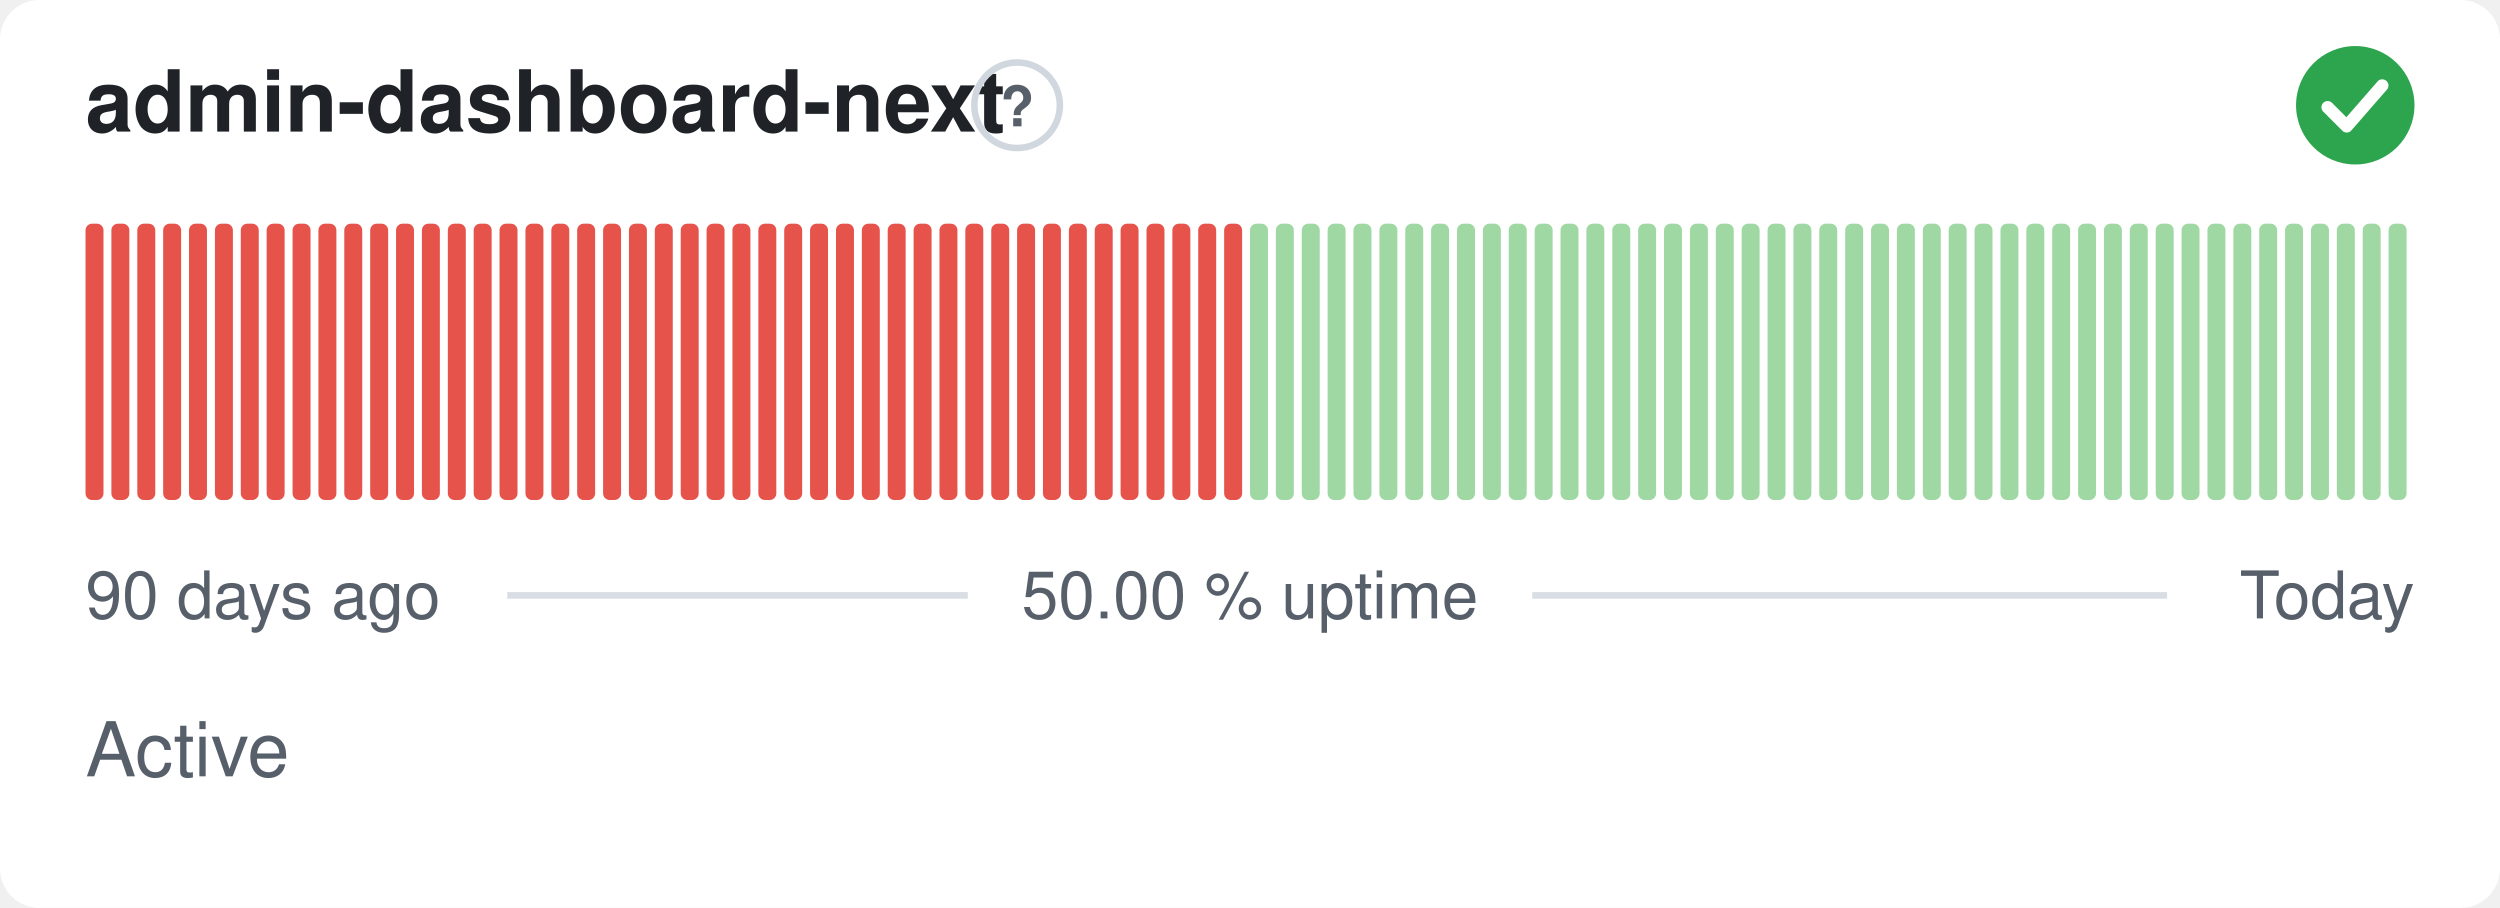
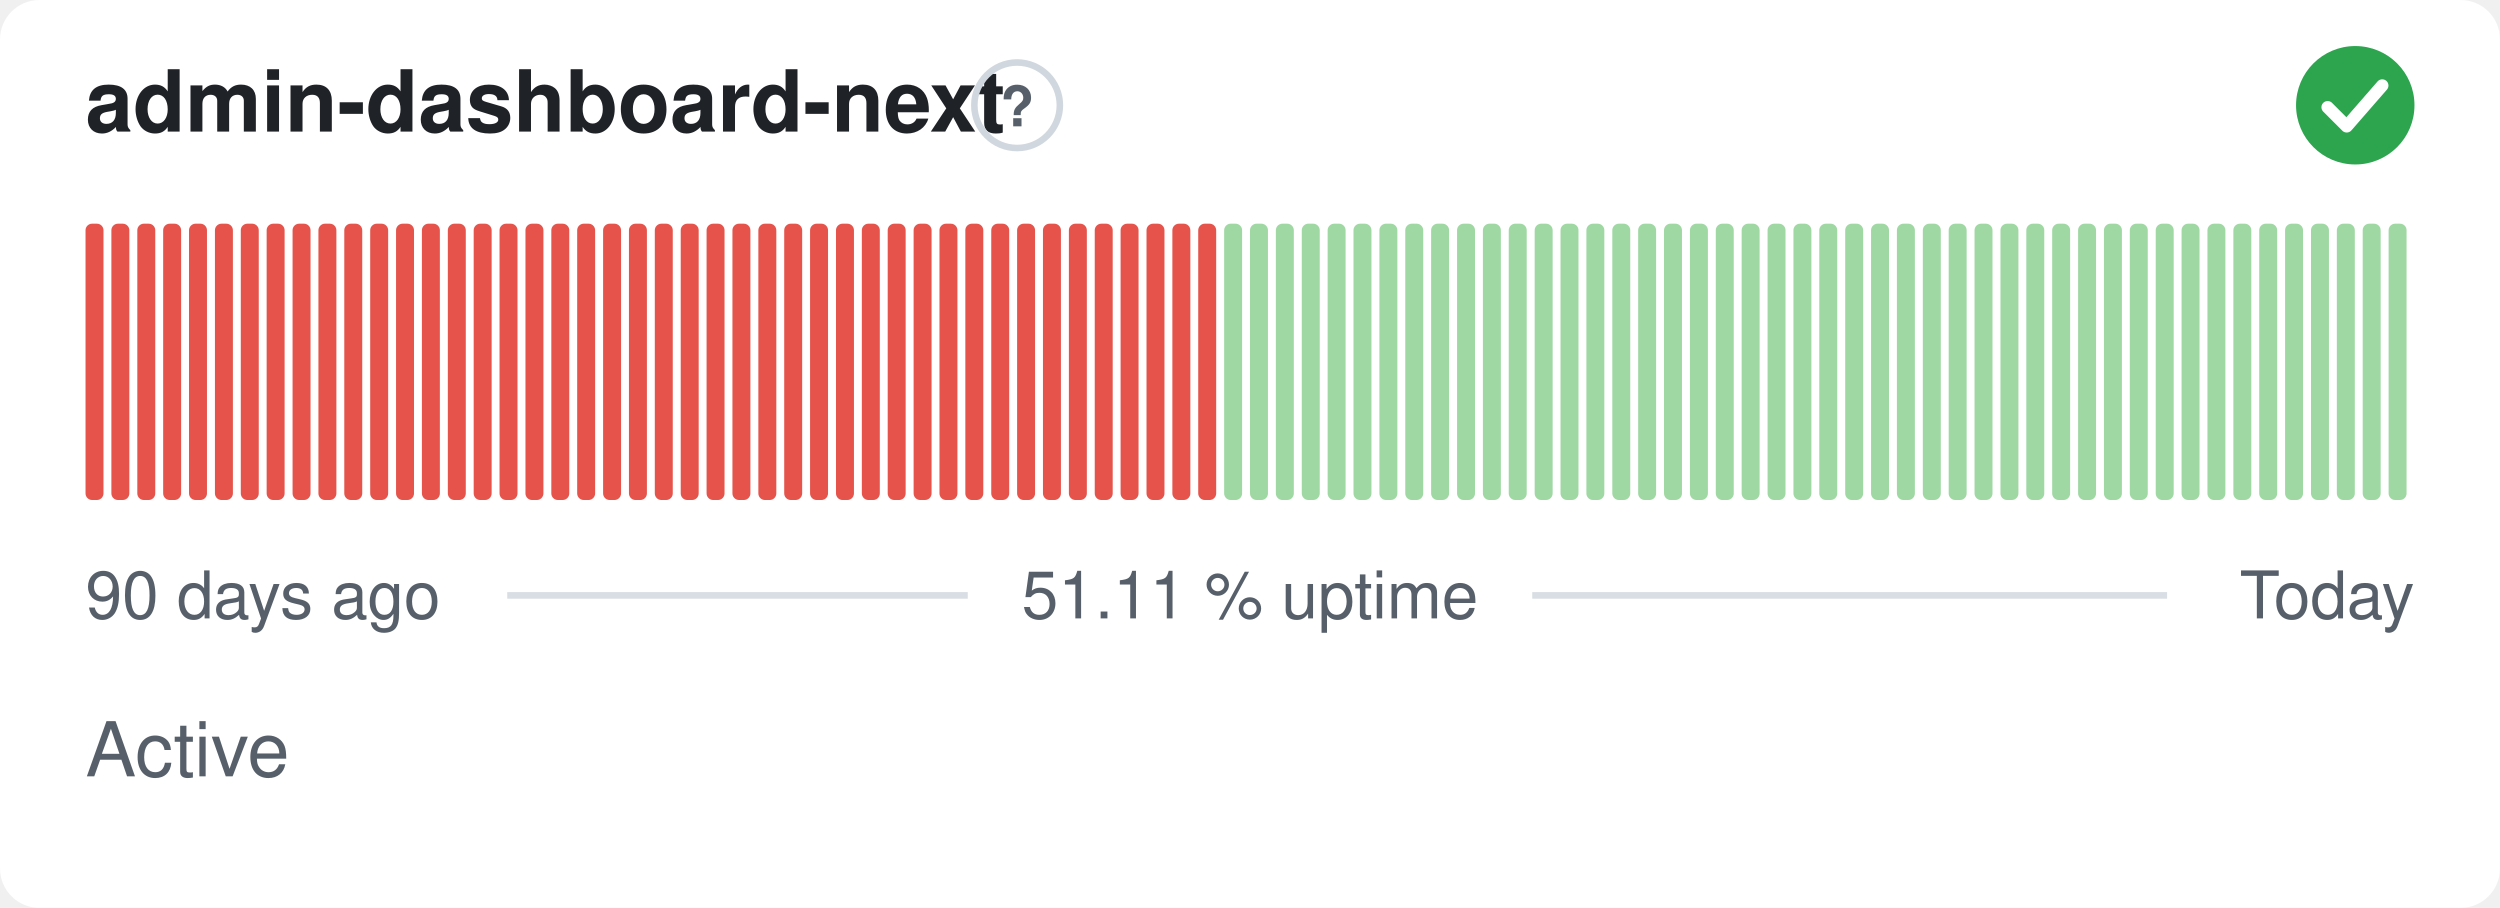
- <svg xmlns="http://www.w3.org/2000/svg" width="380" height="138" viewBox="0 0 380 138" role="img" aria-label="admin-dashboard-next: Active, 50.00 % uptime over the last 90 days" font-family="-apple-system,BlinkMacSystemFont,'Segoe UI',Helvetica,Arial,sans-serif">
+ <svg xmlns="http://www.w3.org/2000/svg" width="380" height="138" viewBox="0 0 380 138" role="img" aria-label="admin-dashboard-next: Active, 51.11 % uptime over the last 90 days" font-family="-apple-system,BlinkMacSystemFont,'Segoe UI',Helvetica,Arial,sans-serif">
  <style>
    @media (prefers-color-scheme: dark) {
      .bg { fill: #0d1117 }
      .title { fill: #e6edf3 }
      .muted { fill: #8b949e }
      .hint { stroke: #30363d }
      .rule { stroke: #30363d }
      .nodata { fill: #21262d }
    }
  </style>
  <rect class="bg" width="380" height="138" rx="6" fill="#ffffff" />
  <text class="title" x="13" y="20" font-size="13" font-weight="600" fill="#1f2328">admin-dashboard-next</text>
  <circle class="hint" cx="154.6" cy="16" r="6.5" fill="none" stroke="#d0d7de" stroke-width="1" />
  <text class="muted" x="154.6" y="19.2" text-anchor="middle" font-size="8.5" font-weight="700" fill="#57606a">?</text>
  <circle cx="358" cy="16" r="9" fill="#2da44e" />
  <path d="M353.80 16.30l2.90 2.90 5.40 -6.20" fill="none" stroke="#fff" stroke-width="1.89" stroke-linecap="round" stroke-linejoin="round" />
  <rect x="13.00" y="34.00" width="2.73" height="42.00" rx="1" fill="#e5534b" />
  <rect x="16.93" y="34.00" width="2.73" height="42.00" rx="1" fill="#e5534b" />
  <rect x="20.87" y="34.00" width="2.73" height="42.00" rx="1" fill="#e5534b" />
  <rect x="24.80" y="34.00" width="2.73" height="42.00" rx="1" fill="#e5534b" />
  <rect x="28.73" y="34.00" width="2.73" height="42.00" rx="1" fill="#e5534b" />
  <rect x="32.67" y="34.00" width="2.73" height="42.00" rx="1" fill="#e5534b" />
  <rect x="36.60" y="34.00" width="2.73" height="42.00" rx="1" fill="#e5534b" />
  <rect x="40.53" y="34.00" width="2.73" height="42.00" rx="1" fill="#e5534b" />
  <rect x="44.47" y="34.00" width="2.73" height="42.00" rx="1" fill="#e5534b" />
  <rect x="48.40" y="34.00" width="2.73" height="42.00" rx="1" fill="#e5534b" />
  <rect x="52.33" y="34.00" width="2.73" height="42.00" rx="1" fill="#e5534b" />
  <rect x="56.27" y="34.00" width="2.73" height="42.00" rx="1" fill="#e5534b" />
  <rect x="60.20" y="34.00" width="2.73" height="42.00" rx="1" fill="#e5534b" />
  <rect x="64.13" y="34.00" width="2.73" height="42.00" rx="1" fill="#e5534b" />
  <rect x="68.07" y="34.00" width="2.73" height="42.00" rx="1" fill="#e5534b" />
  <rect x="72.00" y="34.00" width="2.73" height="42.00" rx="1" fill="#e5534b" />
  <rect x="75.93" y="34.00" width="2.73" height="42.00" rx="1" fill="#e5534b" />
  <rect x="79.87" y="34.00" width="2.73" height="42.00" rx="1" fill="#e5534b" />
  <rect x="83.80" y="34.00" width="2.73" height="42.00" rx="1" fill="#e5534b" />
  <rect x="87.73" y="34.00" width="2.73" height="42.00" rx="1" fill="#e5534b" />
  <rect x="91.67" y="34.00" width="2.73" height="42.00" rx="1" fill="#e5534b" />
  <rect x="95.60" y="34.00" width="2.73" height="42.00" rx="1" fill="#e5534b" />
  <rect x="99.53" y="34.00" width="2.73" height="42.00" rx="1" fill="#e5534b" />
  <rect x="103.47" y="34.00" width="2.73" height="42.00" rx="1" fill="#e5534b" />
  <rect x="107.40" y="34.00" width="2.73" height="42.00" rx="1" fill="#e5534b" />
  <rect x="111.33" y="34.00" width="2.73" height="42.00" rx="1" fill="#e5534b" />
  <rect x="115.27" y="34.00" width="2.73" height="42.00" rx="1" fill="#e5534b" />
  <rect x="119.20" y="34.00" width="2.73" height="42.00" rx="1" fill="#e5534b" />
  <rect x="123.13" y="34.00" width="2.73" height="42.00" rx="1" fill="#e5534b" />
  <rect x="127.07" y="34.00" width="2.73" height="42.00" rx="1" fill="#e5534b" />
  <rect x="131.00" y="34.00" width="2.73" height="42.00" rx="1" fill="#e5534b" />
  <rect x="134.93" y="34.00" width="2.73" height="42.00" rx="1" fill="#e5534b" />
  <rect x="138.87" y="34.00" width="2.73" height="42.00" rx="1" fill="#e5534b" />
  <rect x="142.80" y="34.00" width="2.73" height="42.00" rx="1" fill="#e5534b" />
  <rect x="146.73" y="34.00" width="2.73" height="42.00" rx="1" fill="#e5534b" />
  <rect x="150.67" y="34.00" width="2.73" height="42.00" rx="1" fill="#e5534b" />
  <rect x="154.60" y="34.00" width="2.73" height="42.00" rx="1" fill="#e5534b" />
  <rect x="158.53" y="34.00" width="2.73" height="42.00" rx="1" fill="#e5534b" />
  <rect x="162.47" y="34.00" width="2.73" height="42.00" rx="1" fill="#e5534b" />
  <rect x="166.40" y="34.00" width="2.73" height="42.00" rx="1" fill="#e5534b" />
  <rect x="170.33" y="34.00" width="2.73" height="42.00" rx="1" fill="#e5534b" />
  <rect x="174.27" y="34.00" width="2.73" height="42.00" rx="1" fill="#e5534b" />
  <rect x="178.20" y="34.00" width="2.73" height="42.00" rx="1" fill="#e5534b" />
  <rect x="182.13" y="34.00" width="2.73" height="42.00" rx="1" fill="#e5534b" />
-   <rect x="186.07" y="34.00" width="2.73" height="42.00" rx="1" fill="#e5534b" />
+   <rect x="186.07" y="34.00" width="2.73" height="42.00" rx="1" fill="#9fd8a3" />
  <rect x="190.00" y="34.00" width="2.73" height="42.00" rx="1" fill="#9fd8a3" />
  <rect x="193.93" y="34.00" width="2.73" height="42.00" rx="1" fill="#9fd8a3" />
  <rect x="197.87" y="34.00" width="2.73" height="42.00" rx="1" fill="#9fd8a3" />
  <rect x="201.80" y="34.00" width="2.73" height="42.00" rx="1" fill="#9fd8a3" />
  <rect x="205.73" y="34.00" width="2.73" height="42.00" rx="1" fill="#9fd8a3" />
  <rect x="209.67" y="34.00" width="2.73" height="42.00" rx="1" fill="#9fd8a3" />
  <rect x="213.60" y="34.00" width="2.73" height="42.00" rx="1" fill="#9fd8a3" />
  <rect x="217.53" y="34.00" width="2.73" height="42.00" rx="1" fill="#9fd8a3" />
  <rect x="221.47" y="34.00" width="2.73" height="42.00" rx="1" fill="#9fd8a3" />
  <rect x="225.40" y="34.00" width="2.73" height="42.00" rx="1" fill="#9fd8a3" />
  <rect x="229.33" y="34.00" width="2.73" height="42.00" rx="1" fill="#9fd8a3" />
  <rect x="233.27" y="34.00" width="2.73" height="42.00" rx="1" fill="#9fd8a3" />
  <rect x="237.20" y="34.00" width="2.73" height="42.00" rx="1" fill="#9fd8a3" />
  <rect x="241.13" y="34.00" width="2.73" height="42.00" rx="1" fill="#9fd8a3" />
  <rect x="245.07" y="34.00" width="2.73" height="42.00" rx="1" fill="#9fd8a3" />
  <rect x="249.00" y="34.00" width="2.73" height="42.00" rx="1" fill="#9fd8a3" />
  <rect x="252.93" y="34.00" width="2.73" height="42.00" rx="1" fill="#9fd8a3" />
  <rect x="256.87" y="34.00" width="2.73" height="42.00" rx="1" fill="#9fd8a3" />
  <rect x="260.80" y="34.00" width="2.73" height="42.00" rx="1" fill="#9fd8a3" />
  <rect x="264.73" y="34.00" width="2.73" height="42.00" rx="1" fill="#9fd8a3" />
  <rect x="268.67" y="34.00" width="2.73" height="42.00" rx="1" fill="#9fd8a3" />
  <rect x="272.60" y="34.00" width="2.73" height="42.00" rx="1" fill="#9fd8a3" />
  <rect x="276.53" y="34.00" width="2.73" height="42.00" rx="1" fill="#9fd8a3" />
  <rect x="280.47" y="34.00" width="2.73" height="42.00" rx="1" fill="#9fd8a3" />
  <rect x="284.40" y="34.00" width="2.73" height="42.00" rx="1" fill="#9fd8a3" />
  <rect x="288.33" y="34.00" width="2.73" height="42.00" rx="1" fill="#9fd8a3" />
  <rect x="292.27" y="34.00" width="2.73" height="42.00" rx="1" fill="#9fd8a3" />
  <rect x="296.20" y="34.00" width="2.73" height="42.00" rx="1" fill="#9fd8a3" />
  <rect x="300.13" y="34.00" width="2.73" height="42.00" rx="1" fill="#9fd8a3" />
  <rect x="304.07" y="34.00" width="2.73" height="42.00" rx="1" fill="#9fd8a3" />
  <rect x="308.00" y="34.00" width="2.73" height="42.00" rx="1" fill="#9fd8a3" />
  <rect x="311.93" y="34.00" width="2.73" height="42.00" rx="1" fill="#9fd8a3" />
  <rect x="315.87" y="34.00" width="2.73" height="42.00" rx="1" fill="#9fd8a3" />
  <rect x="319.80" y="34.00" width="2.73" height="42.00" rx="1" fill="#9fd8a3" />
  <rect x="323.73" y="34.00" width="2.73" height="42.00" rx="1" fill="#9fd8a3" />
  <rect x="327.67" y="34.00" width="2.73" height="42.00" rx="1" fill="#9fd8a3" />
  <rect x="331.60" y="34.00" width="2.73" height="42.00" rx="1" fill="#9fd8a3" />
  <rect x="335.53" y="34.00" width="2.73" height="42.00" rx="1" fill="#9fd8a3" />
  <rect x="339.47" y="34.00" width="2.73" height="42.00" rx="1" fill="#9fd8a3" />
  <rect x="343.40" y="34.00" width="2.73" height="42.00" rx="1" fill="#9fd8a3" />
  <rect x="347.33" y="34.00" width="2.73" height="42.00" rx="1" fill="#9fd8a3" />
  <rect x="351.27" y="34.00" width="2.73" height="42.00" rx="1" fill="#9fd8a3" />
  <rect x="355.20" y="34.00" width="2.73" height="42.00" rx="1" fill="#9fd8a3" />
  <rect x="359.13" y="34.00" width="2.73" height="42.00" rx="1" fill="#9fd8a3" />
  <rect x="363.07" y="34.00" width="2.73" height="42.00" rx="1" fill="#9fd8a3" />
  <text class="muted" x="13" y="94" font-size="10" fill="#57606a">90 days ago</text>
-   <text class="muted" x="190" y="94" text-anchor="middle" font-size="10" fill="#57606a">50.00 % uptime</text>
+   <text class="muted" x="190" y="94" text-anchor="middle" font-size="10" fill="#57606a">51.11 % uptime</text>
  <text class="muted" x="367" y="94" text-anchor="end" font-size="10" fill="#57606a">Today</text>
  <line class="rule" x1="77.1" y1="90.5" x2="147.1" y2="90.5" stroke="#d8dee4" stroke-width="1" />
  <line class="rule" x1="232.9" y1="90.5" x2="329.4" y2="90.5" stroke="#d8dee4" stroke-width="1" />
  <text class="muted" x="13" y="118" font-size="11.5" fill="#57606a">Active</text>
</svg>
